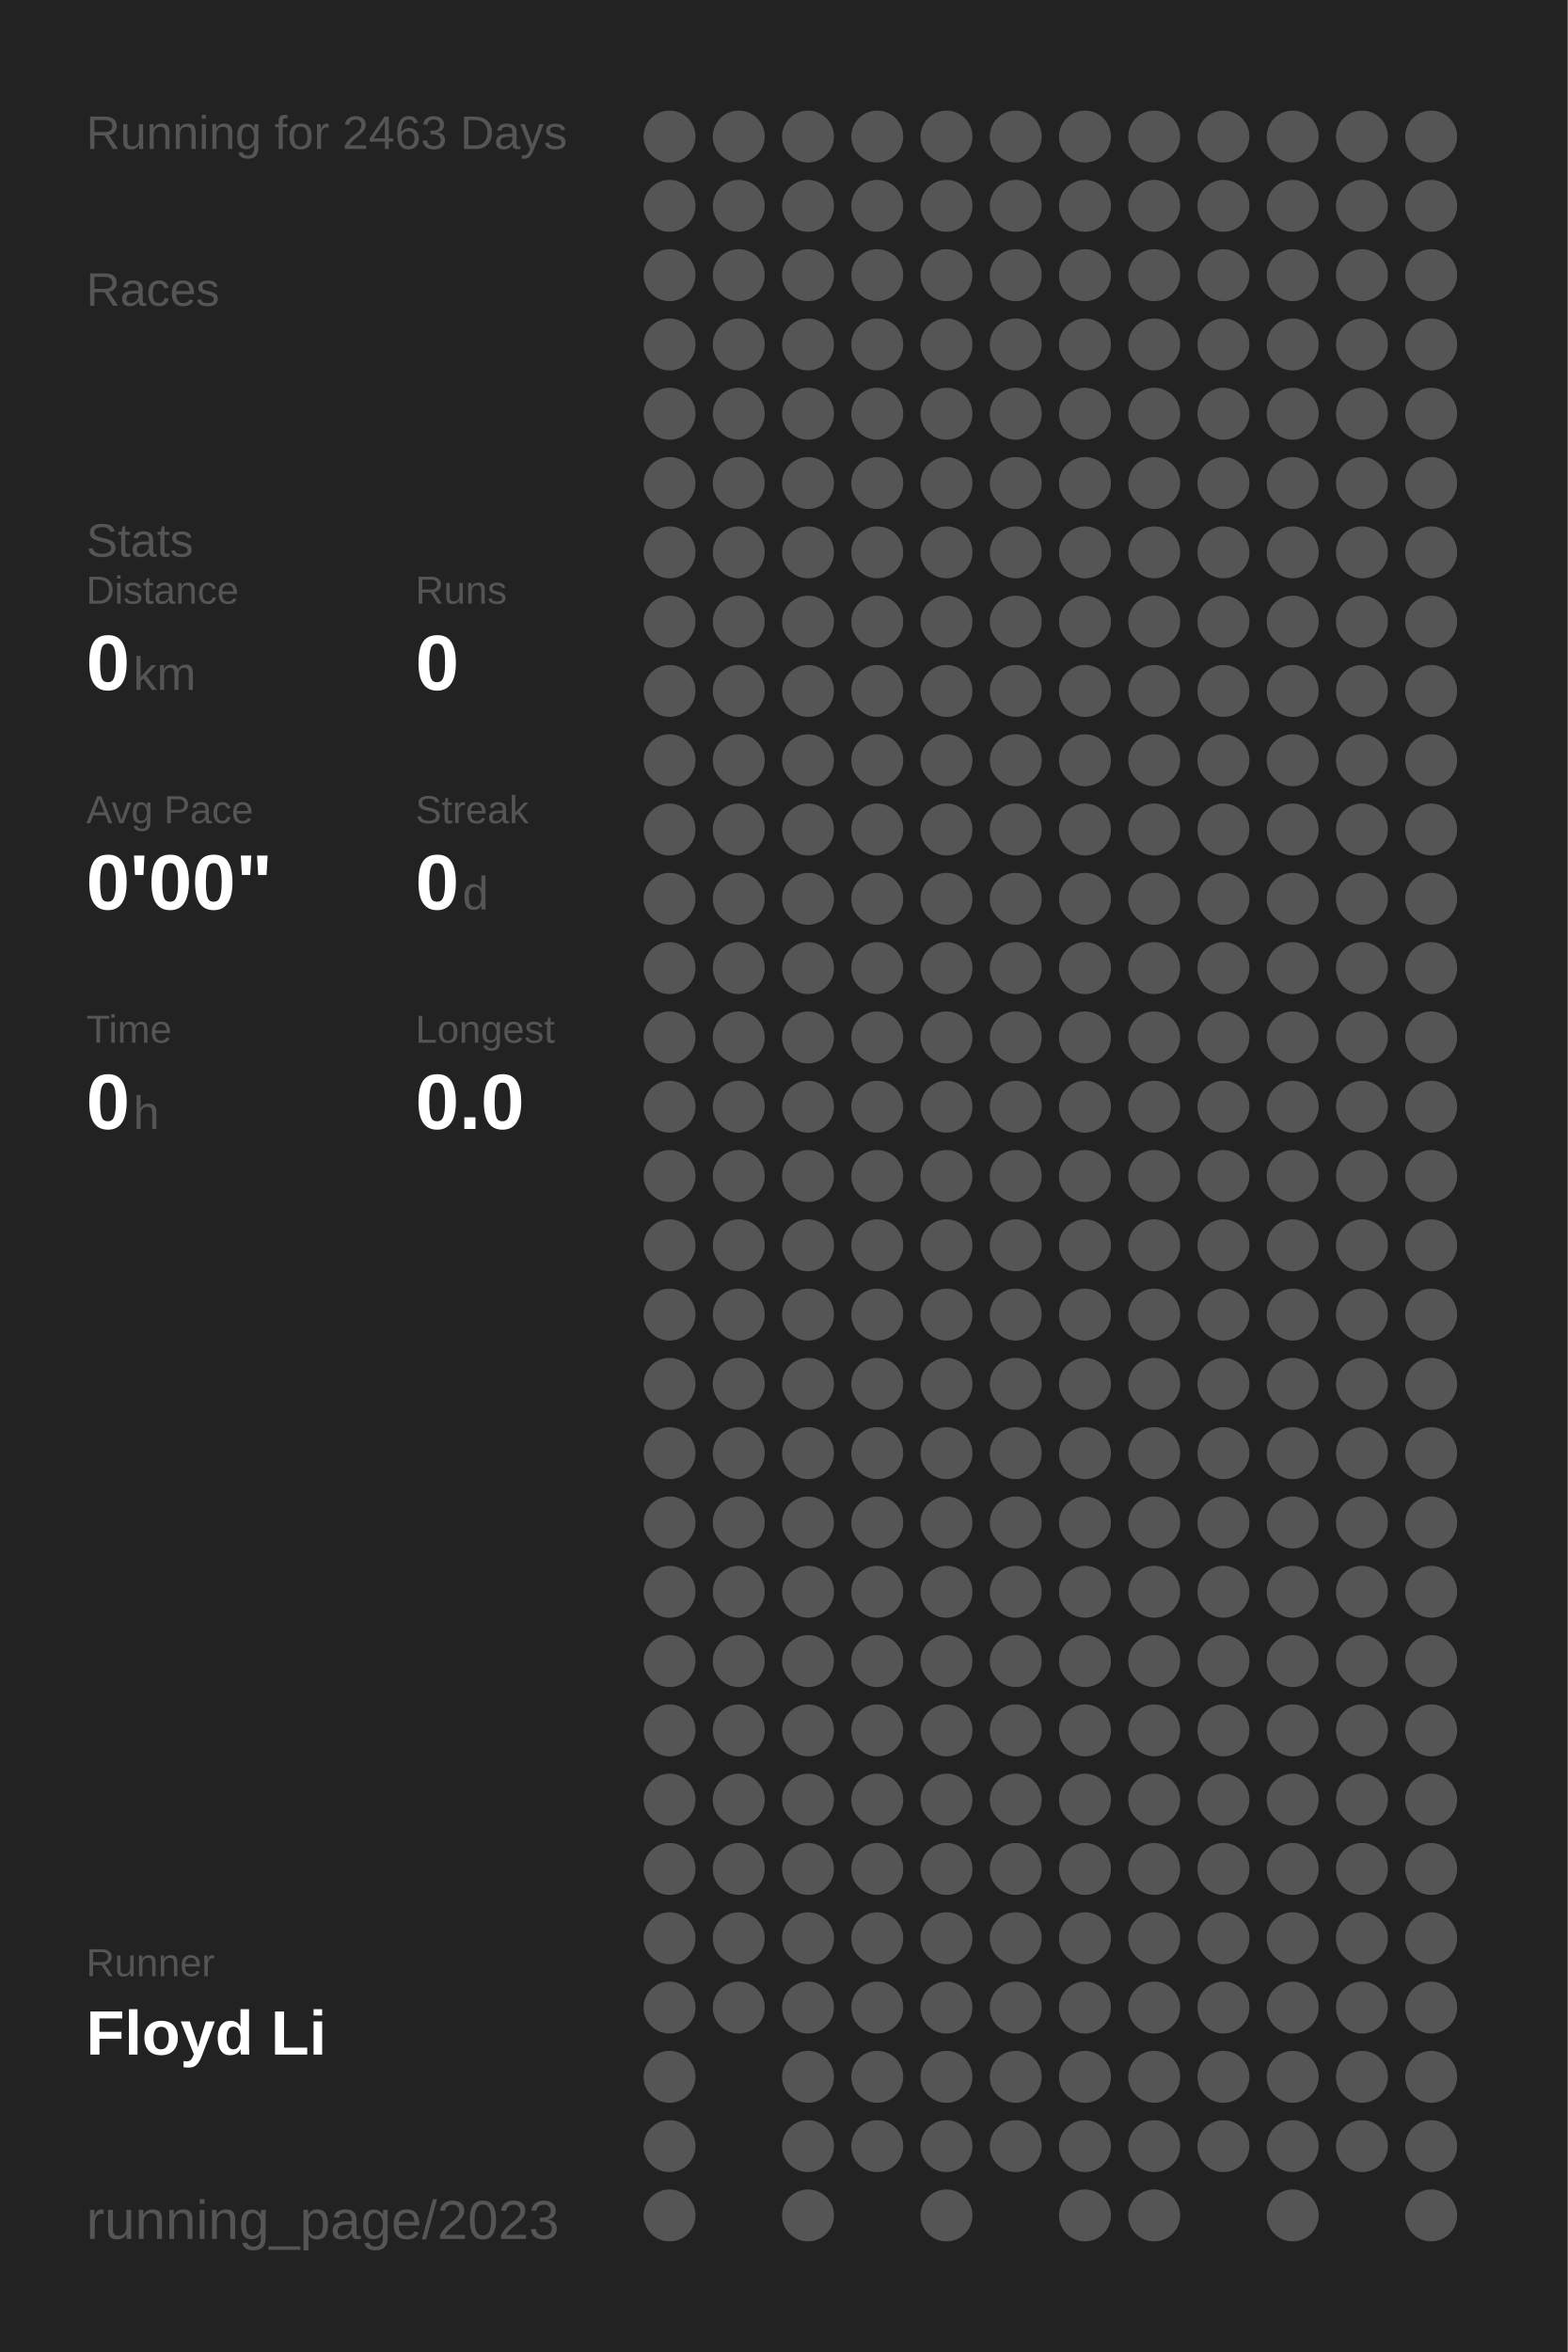
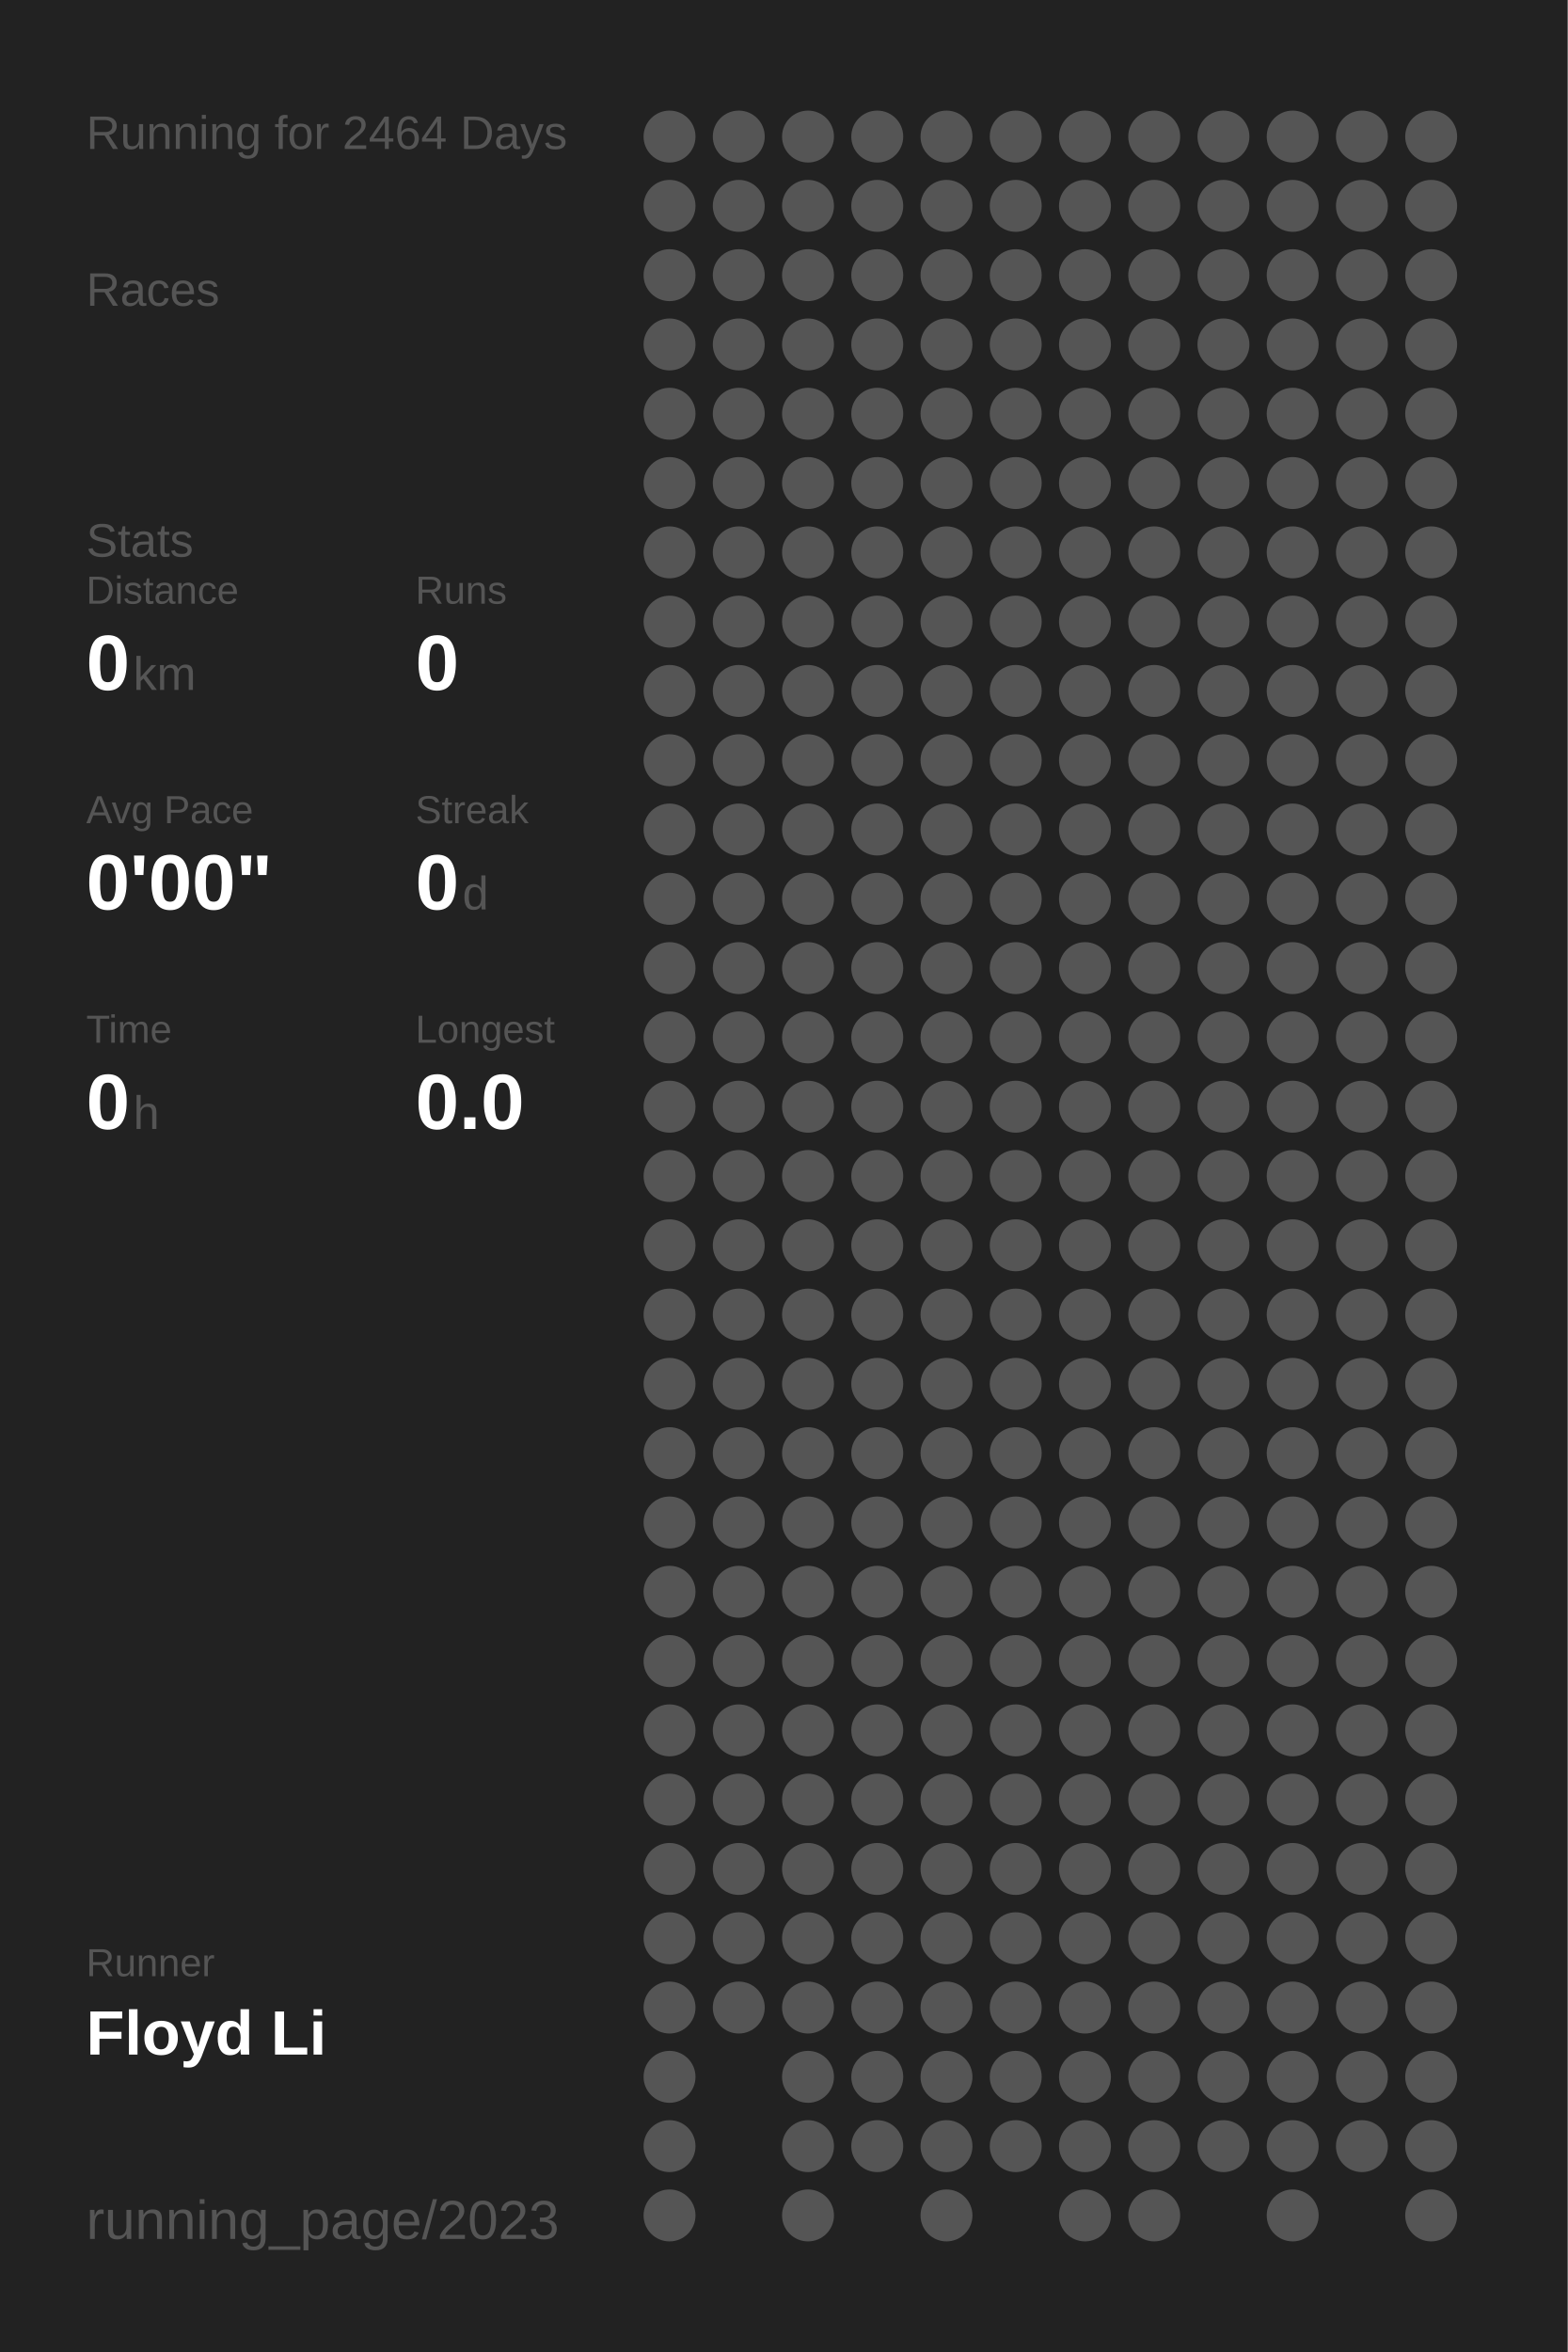
<svg xmlns="http://www.w3.org/2000/svg" baseProfile="full" height="300mm" version="1.1" viewBox="0,0,200,300" width="200mm">
  <defs />
  <rect fill="#222222" height="300" width="200" x="0" y="0" />
-   <text fill="#555555" style="font-size:6px; font-family:Arial;" x="11" y="19">Running for 2463 Days</text>
+   <text fill="#555555" style="font-size:6px; font-family:Arial;" x="11" y="19">Running for 2464 Days</text>
  <text fill="#555555" style="font-size:6px; font-family:Arial;" x="11" y="39">Races</text>
  <text fill="#555555" style="font-size:6px; font-family:Arial;" x="11" y="71">Stats</text>
  <text fill="#555555" style="font-size:5px; font-family:Arial;" x="11" y="77">Distance</text>
  <text fill="#FFFFFF" style="font-size:10px; font-family:Arial; font-weight:bold;" x="11" y="88">0</text>
  <text fill="#555555" style="font-size:6px; font-family:Arial;" x="17" y="88">km</text>
  <text fill="#555555" style="font-size:5px; font-family:Arial;" x="53" y="77">Runs</text>
  <text fill="#FFFFFF" style="font-size:10px; font-family:Arial; font-weight:bold;" x="53" y="88">0</text>
  <text fill="#555555" style="font-size:5px; font-family:Arial;" x="11" y="105">Avg Pace</text>
  <text fill="#FFFFFF" style="font-size:10px; font-family:Arial; font-weight:bold;" x="11" y="116">0'00"</text>
  <text fill="#555555" style="font-size:5px; font-family:Arial;" x="53" y="105">Streak</text>
  <text fill="#FFFFFF" style="font-size:10px; font-family:Arial; font-weight:bold;" x="53" y="116">0</text>
  <text fill="#555555" style="font-size:6px; font-family:Arial;" x="59" y="116">d</text>
  <text fill="#555555" style="font-size:5px; font-family:Arial;" x="11" y="133">Time</text>
  <text fill="#FFFFFF" style="font-size:10px; font-family:Arial; font-weight:bold;" x="11" y="144">0</text>
  <text fill="#555555" style="font-size:6px; font-family:Arial;" x="17" y="144">h</text>
  <text fill="#555555" style="font-size:5px; font-family:Arial;" x="53" y="133">Longest</text>
  <text fill="#FFFFFF" style="font-size:10px; font-family:Arial; font-weight:bold;" x="53" y="144">0.0</text>
  <text fill="#555555" style="font-size:5px; font-family:Arial;" x="11" y="252.065">Runner</text>
  <text fill="#FFFFFF" style="font-size:8px; font-family:Arial; font-weight:bold;" x="11" y="262.065">Floyd Li</text>
  <text fill="#555555" style="font-size:7px; font-family:Arial;" x="11" y="285.581">running_page/2023</text>
  <circle cx="85.417" cy="17.419" fill="#555555" r="3.312" />
  <circle cx="85.417" cy="26.258" fill="#555555" r="3.312" />
  <circle cx="85.417" cy="35.097" fill="#555555" r="3.312" />
  <circle cx="85.417" cy="43.935" fill="#555555" r="3.312" />
  <circle cx="85.417" cy="52.774" fill="#555555" r="3.312" />
  <circle cx="85.417" cy="61.613" fill="#555555" r="3.312" />
  <circle cx="85.417" cy="70.452" fill="#555555" r="3.312" />
  <circle cx="85.417" cy="79.29" fill="#555555" r="3.312" />
  <circle cx="85.417" cy="88.129" fill="#555555" r="3.312" />
  <circle cx="85.417" cy="96.968" fill="#555555" r="3.312" />
  <circle cx="85.417" cy="105.806" fill="#555555" r="3.312" />
  <circle cx="85.417" cy="114.645" fill="#555555" r="3.312" />
  <circle cx="85.417" cy="123.484" fill="#555555" r="3.312" />
  <circle cx="85.417" cy="132.323" fill="#555555" r="3.312" />
  <circle cx="85.417" cy="141.161" fill="#555555" r="3.312" />
  <circle cx="85.417" cy="150" fill="#555555" r="3.312" />
  <circle cx="85.417" cy="158.839" fill="#555555" r="3.312" />
  <circle cx="85.417" cy="167.677" fill="#555555" r="3.312" />
  <circle cx="85.417" cy="176.516" fill="#555555" r="3.312" />
  <circle cx="85.417" cy="185.355" fill="#555555" r="3.312" />
  <circle cx="85.417" cy="194.194" fill="#555555" r="3.312" />
  <circle cx="85.417" cy="203.032" fill="#555555" r="3.312" />
  <circle cx="85.417" cy="211.871" fill="#555555" r="3.312" />
  <circle cx="85.417" cy="220.71" fill="#555555" r="3.312" />
  <circle cx="85.417" cy="229.548" fill="#555555" r="3.312" />
  <circle cx="85.417" cy="238.387" fill="#555555" r="3.312" />
  <circle cx="85.417" cy="247.226" fill="#555555" r="3.312" />
  <circle cx="85.417" cy="256.065" fill="#555555" r="3.312" />
  <circle cx="85.417" cy="264.903" fill="#555555" r="3.312" />
  <circle cx="85.417" cy="273.742" fill="#555555" r="3.312" />
  <circle cx="85.417" cy="282.581" fill="#555555" r="3.312" />
  <circle cx="94.25" cy="17.419" fill="#555555" r="3.312" />
  <circle cx="94.25" cy="26.258" fill="#555555" r="3.312" />
  <circle cx="94.25" cy="35.097" fill="#555555" r="3.312" />
  <circle cx="94.25" cy="43.935" fill="#555555" r="3.312" />
  <circle cx="94.25" cy="52.774" fill="#555555" r="3.312" />
  <circle cx="94.25" cy="61.613" fill="#555555" r="3.312" />
  <circle cx="94.25" cy="70.452" fill="#555555" r="3.312" />
  <circle cx="94.25" cy="79.29" fill="#555555" r="3.312" />
  <circle cx="94.25" cy="88.129" fill="#555555" r="3.312" />
  <circle cx="94.25" cy="96.968" fill="#555555" r="3.312" />
  <circle cx="94.25" cy="105.806" fill="#555555" r="3.312" />
  <circle cx="94.25" cy="114.645" fill="#555555" r="3.312" />
  <circle cx="94.25" cy="123.484" fill="#555555" r="3.312" />
  <circle cx="94.25" cy="132.323" fill="#555555" r="3.312" />
  <circle cx="94.25" cy="141.161" fill="#555555" r="3.312" />
  <circle cx="94.25" cy="150" fill="#555555" r="3.312" />
  <circle cx="94.25" cy="158.839" fill="#555555" r="3.312" />
  <circle cx="94.25" cy="167.677" fill="#555555" r="3.312" />
  <circle cx="94.25" cy="176.516" fill="#555555" r="3.312" />
  <circle cx="94.25" cy="185.355" fill="#555555" r="3.312" />
  <circle cx="94.25" cy="194.194" fill="#555555" r="3.312" />
  <circle cx="94.25" cy="203.032" fill="#555555" r="3.312" />
  <circle cx="94.25" cy="211.871" fill="#555555" r="3.312" />
  <circle cx="94.25" cy="220.71" fill="#555555" r="3.312" />
  <circle cx="94.25" cy="229.548" fill="#555555" r="3.312" />
  <circle cx="94.25" cy="238.387" fill="#555555" r="3.312" />
  <circle cx="94.25" cy="247.226" fill="#555555" r="3.312" />
  <circle cx="94.25" cy="256.065" fill="#555555" r="3.312" />
  <circle cx="103.083" cy="17.419" fill="#555555" r="3.312" />
  <circle cx="103.083" cy="26.258" fill="#555555" r="3.312" />
  <circle cx="103.083" cy="35.097" fill="#555555" r="3.312" />
  <circle cx="103.083" cy="43.935" fill="#555555" r="3.312" />
  <circle cx="103.083" cy="52.774" fill="#555555" r="3.312" />
  <circle cx="103.083" cy="61.613" fill="#555555" r="3.312" />
  <circle cx="103.083" cy="70.452" fill="#555555" r="3.312" />
  <circle cx="103.083" cy="79.29" fill="#555555" r="3.312" />
  <circle cx="103.083" cy="88.129" fill="#555555" r="3.312" />
  <circle cx="103.083" cy="96.968" fill="#555555" r="3.312" />
  <circle cx="103.083" cy="105.806" fill="#555555" r="3.312" />
  <circle cx="103.083" cy="114.645" fill="#555555" r="3.312" />
  <circle cx="103.083" cy="123.484" fill="#555555" r="3.312" />
  <circle cx="103.083" cy="132.323" fill="#555555" r="3.312" />
  <circle cx="103.083" cy="141.161" fill="#555555" r="3.312" />
  <circle cx="103.083" cy="150" fill="#555555" r="3.312" />
  <circle cx="103.083" cy="158.839" fill="#555555" r="3.312" />
  <circle cx="103.083" cy="167.677" fill="#555555" r="3.312" />
  <circle cx="103.083" cy="176.516" fill="#555555" r="3.312" />
  <circle cx="103.083" cy="185.355" fill="#555555" r="3.312" />
  <circle cx="103.083" cy="194.194" fill="#555555" r="3.312" />
  <circle cx="103.083" cy="203.032" fill="#555555" r="3.312" />
  <circle cx="103.083" cy="211.871" fill="#555555" r="3.312" />
  <circle cx="103.083" cy="220.71" fill="#555555" r="3.312" />
  <circle cx="103.083" cy="229.548" fill="#555555" r="3.312" />
  <circle cx="103.083" cy="238.387" fill="#555555" r="3.312" />
  <circle cx="103.083" cy="247.226" fill="#555555" r="3.312" />
  <circle cx="103.083" cy="256.065" fill="#555555" r="3.312" />
  <circle cx="103.083" cy="264.903" fill="#555555" r="3.312" />
  <circle cx="103.083" cy="273.742" fill="#555555" r="3.312" />
  <circle cx="103.083" cy="282.581" fill="#555555" r="3.312" />
  <circle cx="111.917" cy="17.419" fill="#555555" r="3.312" />
  <circle cx="111.917" cy="26.258" fill="#555555" r="3.312" />
  <circle cx="111.917" cy="35.097" fill="#555555" r="3.312" />
  <circle cx="111.917" cy="43.935" fill="#555555" r="3.312" />
  <circle cx="111.917" cy="52.774" fill="#555555" r="3.312" />
  <circle cx="111.917" cy="61.613" fill="#555555" r="3.312" />
  <circle cx="111.917" cy="70.452" fill="#555555" r="3.312" />
  <circle cx="111.917" cy="79.29" fill="#555555" r="3.312" />
  <circle cx="111.917" cy="88.129" fill="#555555" r="3.312" />
  <circle cx="111.917" cy="96.968" fill="#555555" r="3.312" />
  <circle cx="111.917" cy="105.806" fill="#555555" r="3.312" />
  <circle cx="111.917" cy="114.645" fill="#555555" r="3.312" />
  <circle cx="111.917" cy="123.484" fill="#555555" r="3.312" />
  <circle cx="111.917" cy="132.323" fill="#555555" r="3.312" />
  <circle cx="111.917" cy="141.161" fill="#555555" r="3.312" />
  <circle cx="111.917" cy="150" fill="#555555" r="3.312" />
  <circle cx="111.917" cy="158.839" fill="#555555" r="3.312" />
  <circle cx="111.917" cy="167.677" fill="#555555" r="3.312" />
  <circle cx="111.917" cy="176.516" fill="#555555" r="3.312" />
  <circle cx="111.917" cy="185.355" fill="#555555" r="3.312" />
  <circle cx="111.917" cy="194.194" fill="#555555" r="3.312" />
  <circle cx="111.917" cy="203.032" fill="#555555" r="3.312" />
  <circle cx="111.917" cy="211.871" fill="#555555" r="3.312" />
  <circle cx="111.917" cy="220.71" fill="#555555" r="3.312" />
  <circle cx="111.917" cy="229.548" fill="#555555" r="3.312" />
  <circle cx="111.917" cy="238.387" fill="#555555" r="3.312" />
  <circle cx="111.917" cy="247.226" fill="#555555" r="3.312" />
  <circle cx="111.917" cy="256.065" fill="#555555" r="3.312" />
  <circle cx="111.917" cy="264.903" fill="#555555" r="3.312" />
  <circle cx="111.917" cy="273.742" fill="#555555" r="3.312" />
  <circle cx="120.75" cy="17.419" fill="#555555" r="3.312" />
  <circle cx="120.75" cy="26.258" fill="#555555" r="3.312" />
  <circle cx="120.75" cy="35.097" fill="#555555" r="3.312" />
  <circle cx="120.75" cy="43.935" fill="#555555" r="3.312" />
  <circle cx="120.75" cy="52.774" fill="#555555" r="3.312" />
  <circle cx="120.75" cy="61.613" fill="#555555" r="3.312" />
  <circle cx="120.75" cy="70.452" fill="#555555" r="3.312" />
  <circle cx="120.75" cy="79.29" fill="#555555" r="3.312" />
  <circle cx="120.75" cy="88.129" fill="#555555" r="3.312" />
  <circle cx="120.75" cy="96.968" fill="#555555" r="3.312" />
  <circle cx="120.75" cy="105.806" fill="#555555" r="3.312" />
  <circle cx="120.75" cy="114.645" fill="#555555" r="3.312" />
  <circle cx="120.75" cy="123.484" fill="#555555" r="3.312" />
  <circle cx="120.75" cy="132.323" fill="#555555" r="3.312" />
  <circle cx="120.75" cy="141.161" fill="#555555" r="3.312" />
  <circle cx="120.75" cy="150" fill="#555555" r="3.312" />
  <circle cx="120.75" cy="158.839" fill="#555555" r="3.312" />
  <circle cx="120.75" cy="167.677" fill="#555555" r="3.312" />
  <circle cx="120.75" cy="176.516" fill="#555555" r="3.312" />
  <circle cx="120.75" cy="185.355" fill="#555555" r="3.312" />
  <circle cx="120.75" cy="194.194" fill="#555555" r="3.312" />
  <circle cx="120.75" cy="203.032" fill="#555555" r="3.312" />
  <circle cx="120.75" cy="211.871" fill="#555555" r="3.312" />
  <circle cx="120.75" cy="220.71" fill="#555555" r="3.312" />
  <circle cx="120.75" cy="229.548" fill="#555555" r="3.312" />
  <circle cx="120.75" cy="238.387" fill="#555555" r="3.312" />
  <circle cx="120.75" cy="247.226" fill="#555555" r="3.312" />
  <circle cx="120.75" cy="256.065" fill="#555555" r="3.312" />
  <circle cx="120.75" cy="264.903" fill="#555555" r="3.312" />
  <circle cx="120.75" cy="273.742" fill="#555555" r="3.312" />
  <circle cx="120.75" cy="282.581" fill="#555555" r="3.312" />
  <circle cx="129.583" cy="17.419" fill="#555555" r="3.312" />
  <circle cx="129.583" cy="26.258" fill="#555555" r="3.312" />
  <circle cx="129.583" cy="35.097" fill="#555555" r="3.312" />
  <circle cx="129.583" cy="43.935" fill="#555555" r="3.312" />
  <circle cx="129.583" cy="52.774" fill="#555555" r="3.312" />
  <circle cx="129.583" cy="61.613" fill="#555555" r="3.312" />
  <circle cx="129.583" cy="70.452" fill="#555555" r="3.312" />
  <circle cx="129.583" cy="79.29" fill="#555555" r="3.312" />
  <circle cx="129.583" cy="88.129" fill="#555555" r="3.312" />
  <circle cx="129.583" cy="96.968" fill="#555555" r="3.312" />
  <circle cx="129.583" cy="105.806" fill="#555555" r="3.312" />
  <circle cx="129.583" cy="114.645" fill="#555555" r="3.312" />
  <circle cx="129.583" cy="123.484" fill="#555555" r="3.312" />
  <circle cx="129.583" cy="132.323" fill="#555555" r="3.312" />
  <circle cx="129.583" cy="141.161" fill="#555555" r="3.312" />
  <circle cx="129.583" cy="150" fill="#555555" r="3.312" />
  <circle cx="129.583" cy="158.839" fill="#555555" r="3.312" />
  <circle cx="129.583" cy="167.677" fill="#555555" r="3.312" />
  <circle cx="129.583" cy="176.516" fill="#555555" r="3.312" />
  <circle cx="129.583" cy="185.355" fill="#555555" r="3.312" />
  <circle cx="129.583" cy="194.194" fill="#555555" r="3.312" />
  <circle cx="129.583" cy="203.032" fill="#555555" r="3.312" />
  <circle cx="129.583" cy="211.871" fill="#555555" r="3.312" />
  <circle cx="129.583" cy="220.71" fill="#555555" r="3.312" />
  <circle cx="129.583" cy="229.548" fill="#555555" r="3.312" />
  <circle cx="129.583" cy="238.387" fill="#555555" r="3.312" />
  <circle cx="129.583" cy="247.226" fill="#555555" r="3.312" />
  <circle cx="129.583" cy="256.065" fill="#555555" r="3.312" />
  <circle cx="129.583" cy="264.903" fill="#555555" r="3.312" />
  <circle cx="129.583" cy="273.742" fill="#555555" r="3.312" />
  <circle cx="138.417" cy="17.419" fill="#555555" r="3.312" />
  <circle cx="138.417" cy="26.258" fill="#555555" r="3.312" />
  <circle cx="138.417" cy="35.097" fill="#555555" r="3.312" />
  <circle cx="138.417" cy="43.935" fill="#555555" r="3.312" />
  <circle cx="138.417" cy="52.774" fill="#555555" r="3.312" />
  <circle cx="138.417" cy="61.613" fill="#555555" r="3.312" />
  <circle cx="138.417" cy="70.452" fill="#555555" r="3.312" />
  <circle cx="138.417" cy="79.29" fill="#555555" r="3.312" />
  <circle cx="138.417" cy="88.129" fill="#555555" r="3.312" />
  <circle cx="138.417" cy="96.968" fill="#555555" r="3.312" />
  <circle cx="138.417" cy="105.806" fill="#555555" r="3.312" />
  <circle cx="138.417" cy="114.645" fill="#555555" r="3.312" />
  <circle cx="138.417" cy="123.484" fill="#555555" r="3.312" />
  <circle cx="138.417" cy="132.323" fill="#555555" r="3.312" />
  <circle cx="138.417" cy="141.161" fill="#555555" r="3.312" />
  <circle cx="138.417" cy="150" fill="#555555" r="3.312" />
  <circle cx="138.417" cy="158.839" fill="#555555" r="3.312" />
  <circle cx="138.417" cy="167.677" fill="#555555" r="3.312" />
  <circle cx="138.417" cy="176.516" fill="#555555" r="3.312" />
  <circle cx="138.417" cy="185.355" fill="#555555" r="3.312" />
  <circle cx="138.417" cy="194.194" fill="#555555" r="3.312" />
  <circle cx="138.417" cy="203.032" fill="#555555" r="3.312" />
  <circle cx="138.417" cy="211.871" fill="#555555" r="3.312" />
  <circle cx="138.417" cy="220.71" fill="#555555" r="3.312" />
  <circle cx="138.417" cy="229.548" fill="#555555" r="3.312" />
  <circle cx="138.417" cy="238.387" fill="#555555" r="3.312" />
  <circle cx="138.417" cy="247.226" fill="#555555" r="3.312" />
  <circle cx="138.417" cy="256.065" fill="#555555" r="3.312" />
  <circle cx="138.417" cy="264.903" fill="#555555" r="3.312" />
  <circle cx="138.417" cy="273.742" fill="#555555" r="3.312" />
  <circle cx="138.417" cy="282.581" fill="#555555" r="3.312" />
  <circle cx="147.25" cy="17.419" fill="#555555" r="3.312" />
  <circle cx="147.25" cy="26.258" fill="#555555" r="3.312" />
  <circle cx="147.25" cy="35.097" fill="#555555" r="3.312" />
  <circle cx="147.25" cy="43.935" fill="#555555" r="3.312" />
  <circle cx="147.25" cy="52.774" fill="#555555" r="3.312" />
  <circle cx="147.25" cy="61.613" fill="#555555" r="3.312" />
  <circle cx="147.25" cy="70.452" fill="#555555" r="3.312" />
  <circle cx="147.25" cy="79.29" fill="#555555" r="3.312" />
  <circle cx="147.25" cy="88.129" fill="#555555" r="3.312" />
  <circle cx="147.25" cy="96.968" fill="#555555" r="3.312" />
  <circle cx="147.25" cy="105.806" fill="#555555" r="3.312" />
  <circle cx="147.25" cy="114.645" fill="#555555" r="3.312" />
  <circle cx="147.25" cy="123.484" fill="#555555" r="3.312" />
  <circle cx="147.25" cy="132.323" fill="#555555" r="3.312" />
  <circle cx="147.25" cy="141.161" fill="#555555" r="3.312" />
  <circle cx="147.25" cy="150" fill="#555555" r="3.312" />
  <circle cx="147.25" cy="158.839" fill="#555555" r="3.312" />
  <circle cx="147.25" cy="167.677" fill="#555555" r="3.312" />
  <circle cx="147.25" cy="176.516" fill="#555555" r="3.312" />
  <circle cx="147.25" cy="185.355" fill="#555555" r="3.312" />
  <circle cx="147.25" cy="194.194" fill="#555555" r="3.312" />
  <circle cx="147.25" cy="203.032" fill="#555555" r="3.312" />
  <circle cx="147.25" cy="211.871" fill="#555555" r="3.312" />
  <circle cx="147.25" cy="220.71" fill="#555555" r="3.312" />
  <circle cx="147.25" cy="229.548" fill="#555555" r="3.312" />
  <circle cx="147.25" cy="238.387" fill="#555555" r="3.312" />
  <circle cx="147.25" cy="247.226" fill="#555555" r="3.312" />
  <circle cx="147.25" cy="256.065" fill="#555555" r="3.312" />
  <circle cx="147.25" cy="264.903" fill="#555555" r="3.312" />
  <circle cx="147.25" cy="273.742" fill="#555555" r="3.312" />
  <circle cx="147.25" cy="282.581" fill="#555555" r="3.312" />
  <circle cx="156.083" cy="17.419" fill="#555555" r="3.312" />
  <circle cx="156.083" cy="26.258" fill="#555555" r="3.312" />
  <circle cx="156.083" cy="35.097" fill="#555555" r="3.312" />
  <circle cx="156.083" cy="43.935" fill="#555555" r="3.312" />
  <circle cx="156.083" cy="52.774" fill="#555555" r="3.312" />
  <circle cx="156.083" cy="61.613" fill="#555555" r="3.312" />
  <circle cx="156.083" cy="70.452" fill="#555555" r="3.312" />
  <circle cx="156.083" cy="79.29" fill="#555555" r="3.312" />
  <circle cx="156.083" cy="88.129" fill="#555555" r="3.312" />
  <circle cx="156.083" cy="96.968" fill="#555555" r="3.312" />
  <circle cx="156.083" cy="105.806" fill="#555555" r="3.312" />
  <circle cx="156.083" cy="114.645" fill="#555555" r="3.312" />
  <circle cx="156.083" cy="123.484" fill="#555555" r="3.312" />
  <circle cx="156.083" cy="132.323" fill="#555555" r="3.312" />
  <circle cx="156.083" cy="141.161" fill="#555555" r="3.312" />
  <circle cx="156.083" cy="150" fill="#555555" r="3.312" />
  <circle cx="156.083" cy="158.839" fill="#555555" r="3.312" />
  <circle cx="156.083" cy="167.677" fill="#555555" r="3.312" />
  <circle cx="156.083" cy="176.516" fill="#555555" r="3.312" />
  <circle cx="156.083" cy="185.355" fill="#555555" r="3.312" />
  <circle cx="156.083" cy="194.194" fill="#555555" r="3.312" />
  <circle cx="156.083" cy="203.032" fill="#555555" r="3.312" />
  <circle cx="156.083" cy="211.871" fill="#555555" r="3.312" />
  <circle cx="156.083" cy="220.71" fill="#555555" r="3.312" />
  <circle cx="156.083" cy="229.548" fill="#555555" r="3.312" />
  <circle cx="156.083" cy="238.387" fill="#555555" r="3.312" />
  <circle cx="156.083" cy="247.226" fill="#555555" r="3.312" />
  <circle cx="156.083" cy="256.065" fill="#555555" r="3.312" />
  <circle cx="156.083" cy="264.903" fill="#555555" r="3.312" />
  <circle cx="156.083" cy="273.742" fill="#555555" r="3.312" />
  <circle cx="164.917" cy="17.419" fill="#555555" r="3.312" />
  <circle cx="164.917" cy="26.258" fill="#555555" r="3.312" />
  <circle cx="164.917" cy="35.097" fill="#555555" r="3.312" />
  <circle cx="164.917" cy="43.935" fill="#555555" r="3.312" />
  <circle cx="164.917" cy="52.774" fill="#555555" r="3.312" />
  <circle cx="164.917" cy="61.613" fill="#555555" r="3.312" />
  <circle cx="164.917" cy="70.452" fill="#555555" r="3.312" />
  <circle cx="164.917" cy="79.29" fill="#555555" r="3.312" />
  <circle cx="164.917" cy="88.129" fill="#555555" r="3.312" />
  <circle cx="164.917" cy="96.968" fill="#555555" r="3.312" />
  <circle cx="164.917" cy="105.806" fill="#555555" r="3.312" />
  <circle cx="164.917" cy="114.645" fill="#555555" r="3.312" />
  <circle cx="164.917" cy="123.484" fill="#555555" r="3.312" />
  <circle cx="164.917" cy="132.323" fill="#555555" r="3.312" />
  <circle cx="164.917" cy="141.161" fill="#555555" r="3.312" />
  <circle cx="164.917" cy="150" fill="#555555" r="3.312" />
  <circle cx="164.917" cy="158.839" fill="#555555" r="3.312" />
  <circle cx="164.917" cy="167.677" fill="#555555" r="3.312" />
  <circle cx="164.917" cy="176.516" fill="#555555" r="3.312" />
  <circle cx="164.917" cy="185.355" fill="#555555" r="3.312" />
  <circle cx="164.917" cy="194.194" fill="#555555" r="3.312" />
  <circle cx="164.917" cy="203.032" fill="#555555" r="3.312" />
  <circle cx="164.917" cy="211.871" fill="#555555" r="3.312" />
  <circle cx="164.917" cy="220.71" fill="#555555" r="3.312" />
  <circle cx="164.917" cy="229.548" fill="#555555" r="3.312" />
  <circle cx="164.917" cy="238.387" fill="#555555" r="3.312" />
  <circle cx="164.917" cy="247.226" fill="#555555" r="3.312" />
  <circle cx="164.917" cy="256.065" fill="#555555" r="3.312" />
  <circle cx="164.917" cy="264.903" fill="#555555" r="3.312" />
  <circle cx="164.917" cy="273.742" fill="#555555" r="3.312" />
  <circle cx="164.917" cy="282.581" fill="#555555" r="3.312" />
  <circle cx="173.75" cy="17.419" fill="#555555" r="3.312" />
  <circle cx="173.75" cy="26.258" fill="#555555" r="3.312" />
  <circle cx="173.75" cy="35.097" fill="#555555" r="3.312" />
  <circle cx="173.75" cy="43.935" fill="#555555" r="3.312" />
  <circle cx="173.75" cy="52.774" fill="#555555" r="3.312" />
  <circle cx="173.75" cy="61.613" fill="#555555" r="3.312" />
  <circle cx="173.75" cy="70.452" fill="#555555" r="3.312" />
  <circle cx="173.75" cy="79.29" fill="#555555" r="3.312" />
  <circle cx="173.75" cy="88.129" fill="#555555" r="3.312" />
  <circle cx="173.75" cy="96.968" fill="#555555" r="3.312" />
  <circle cx="173.75" cy="105.806" fill="#555555" r="3.312" />
  <circle cx="173.75" cy="114.645" fill="#555555" r="3.312" />
  <circle cx="173.75" cy="123.484" fill="#555555" r="3.312" />
  <circle cx="173.75" cy="132.323" fill="#555555" r="3.312" />
  <circle cx="173.75" cy="141.161" fill="#555555" r="3.312" />
  <circle cx="173.75" cy="150" fill="#555555" r="3.312" />
  <circle cx="173.75" cy="158.839" fill="#555555" r="3.312" />
  <circle cx="173.75" cy="167.677" fill="#555555" r="3.312" />
  <circle cx="173.75" cy="176.516" fill="#555555" r="3.312" />
  <circle cx="173.75" cy="185.355" fill="#555555" r="3.312" />
  <circle cx="173.75" cy="194.194" fill="#555555" r="3.312" />
  <circle cx="173.75" cy="203.032" fill="#555555" r="3.312" />
  <circle cx="173.75" cy="211.871" fill="#555555" r="3.312" />
  <circle cx="173.75" cy="220.71" fill="#555555" r="3.312" />
  <circle cx="173.75" cy="229.548" fill="#555555" r="3.312" />
  <circle cx="173.75" cy="238.387" fill="#555555" r="3.312" />
  <circle cx="173.75" cy="247.226" fill="#555555" r="3.312" />
  <circle cx="173.75" cy="256.065" fill="#555555" r="3.312" />
  <circle cx="173.75" cy="264.903" fill="#555555" r="3.312" />
  <circle cx="173.75" cy="273.742" fill="#555555" r="3.312" />
  <circle cx="182.583" cy="17.419" fill="#555555" r="3.312" />
  <circle cx="182.583" cy="26.258" fill="#555555" r="3.312" />
  <circle cx="182.583" cy="35.097" fill="#555555" r="3.312" />
  <circle cx="182.583" cy="43.935" fill="#555555" r="3.312" />
  <circle cx="182.583" cy="52.774" fill="#555555" r="3.312" />
  <circle cx="182.583" cy="61.613" fill="#555555" r="3.312" />
  <circle cx="182.583" cy="70.452" fill="#555555" r="3.312" />
  <circle cx="182.583" cy="79.29" fill="#555555" r="3.312" />
  <circle cx="182.583" cy="88.129" fill="#555555" r="3.312" />
  <circle cx="182.583" cy="96.968" fill="#555555" r="3.312" />
  <circle cx="182.583" cy="105.806" fill="#555555" r="3.312" />
  <circle cx="182.583" cy="114.645" fill="#555555" r="3.312" />
  <circle cx="182.583" cy="123.484" fill="#555555" r="3.312" />
  <circle cx="182.583" cy="132.323" fill="#555555" r="3.312" />
  <circle cx="182.583" cy="141.161" fill="#555555" r="3.312" />
  <circle cx="182.583" cy="150" fill="#555555" r="3.312" />
  <circle cx="182.583" cy="158.839" fill="#555555" r="3.312" />
  <circle cx="182.583" cy="167.677" fill="#555555" r="3.312" />
  <circle cx="182.583" cy="176.516" fill="#555555" r="3.312" />
  <circle cx="182.583" cy="185.355" fill="#555555" r="3.312" />
  <circle cx="182.583" cy="194.194" fill="#555555" r="3.312" />
  <circle cx="182.583" cy="203.032" fill="#555555" r="3.312" />
  <circle cx="182.583" cy="211.871" fill="#555555" r="3.312" />
  <circle cx="182.583" cy="220.71" fill="#555555" r="3.312" />
  <circle cx="182.583" cy="229.548" fill="#555555" r="3.312" />
  <circle cx="182.583" cy="238.387" fill="#555555" r="3.312" />
  <circle cx="182.583" cy="247.226" fill="#555555" r="3.312" />
  <circle cx="182.583" cy="256.065" fill="#555555" r="3.312" />
  <circle cx="182.583" cy="264.903" fill="#555555" r="3.312" />
  <circle cx="182.583" cy="273.742" fill="#555555" r="3.312" />
  <circle cx="182.583" cy="282.581" fill="#555555" r="3.312" />
</svg>
